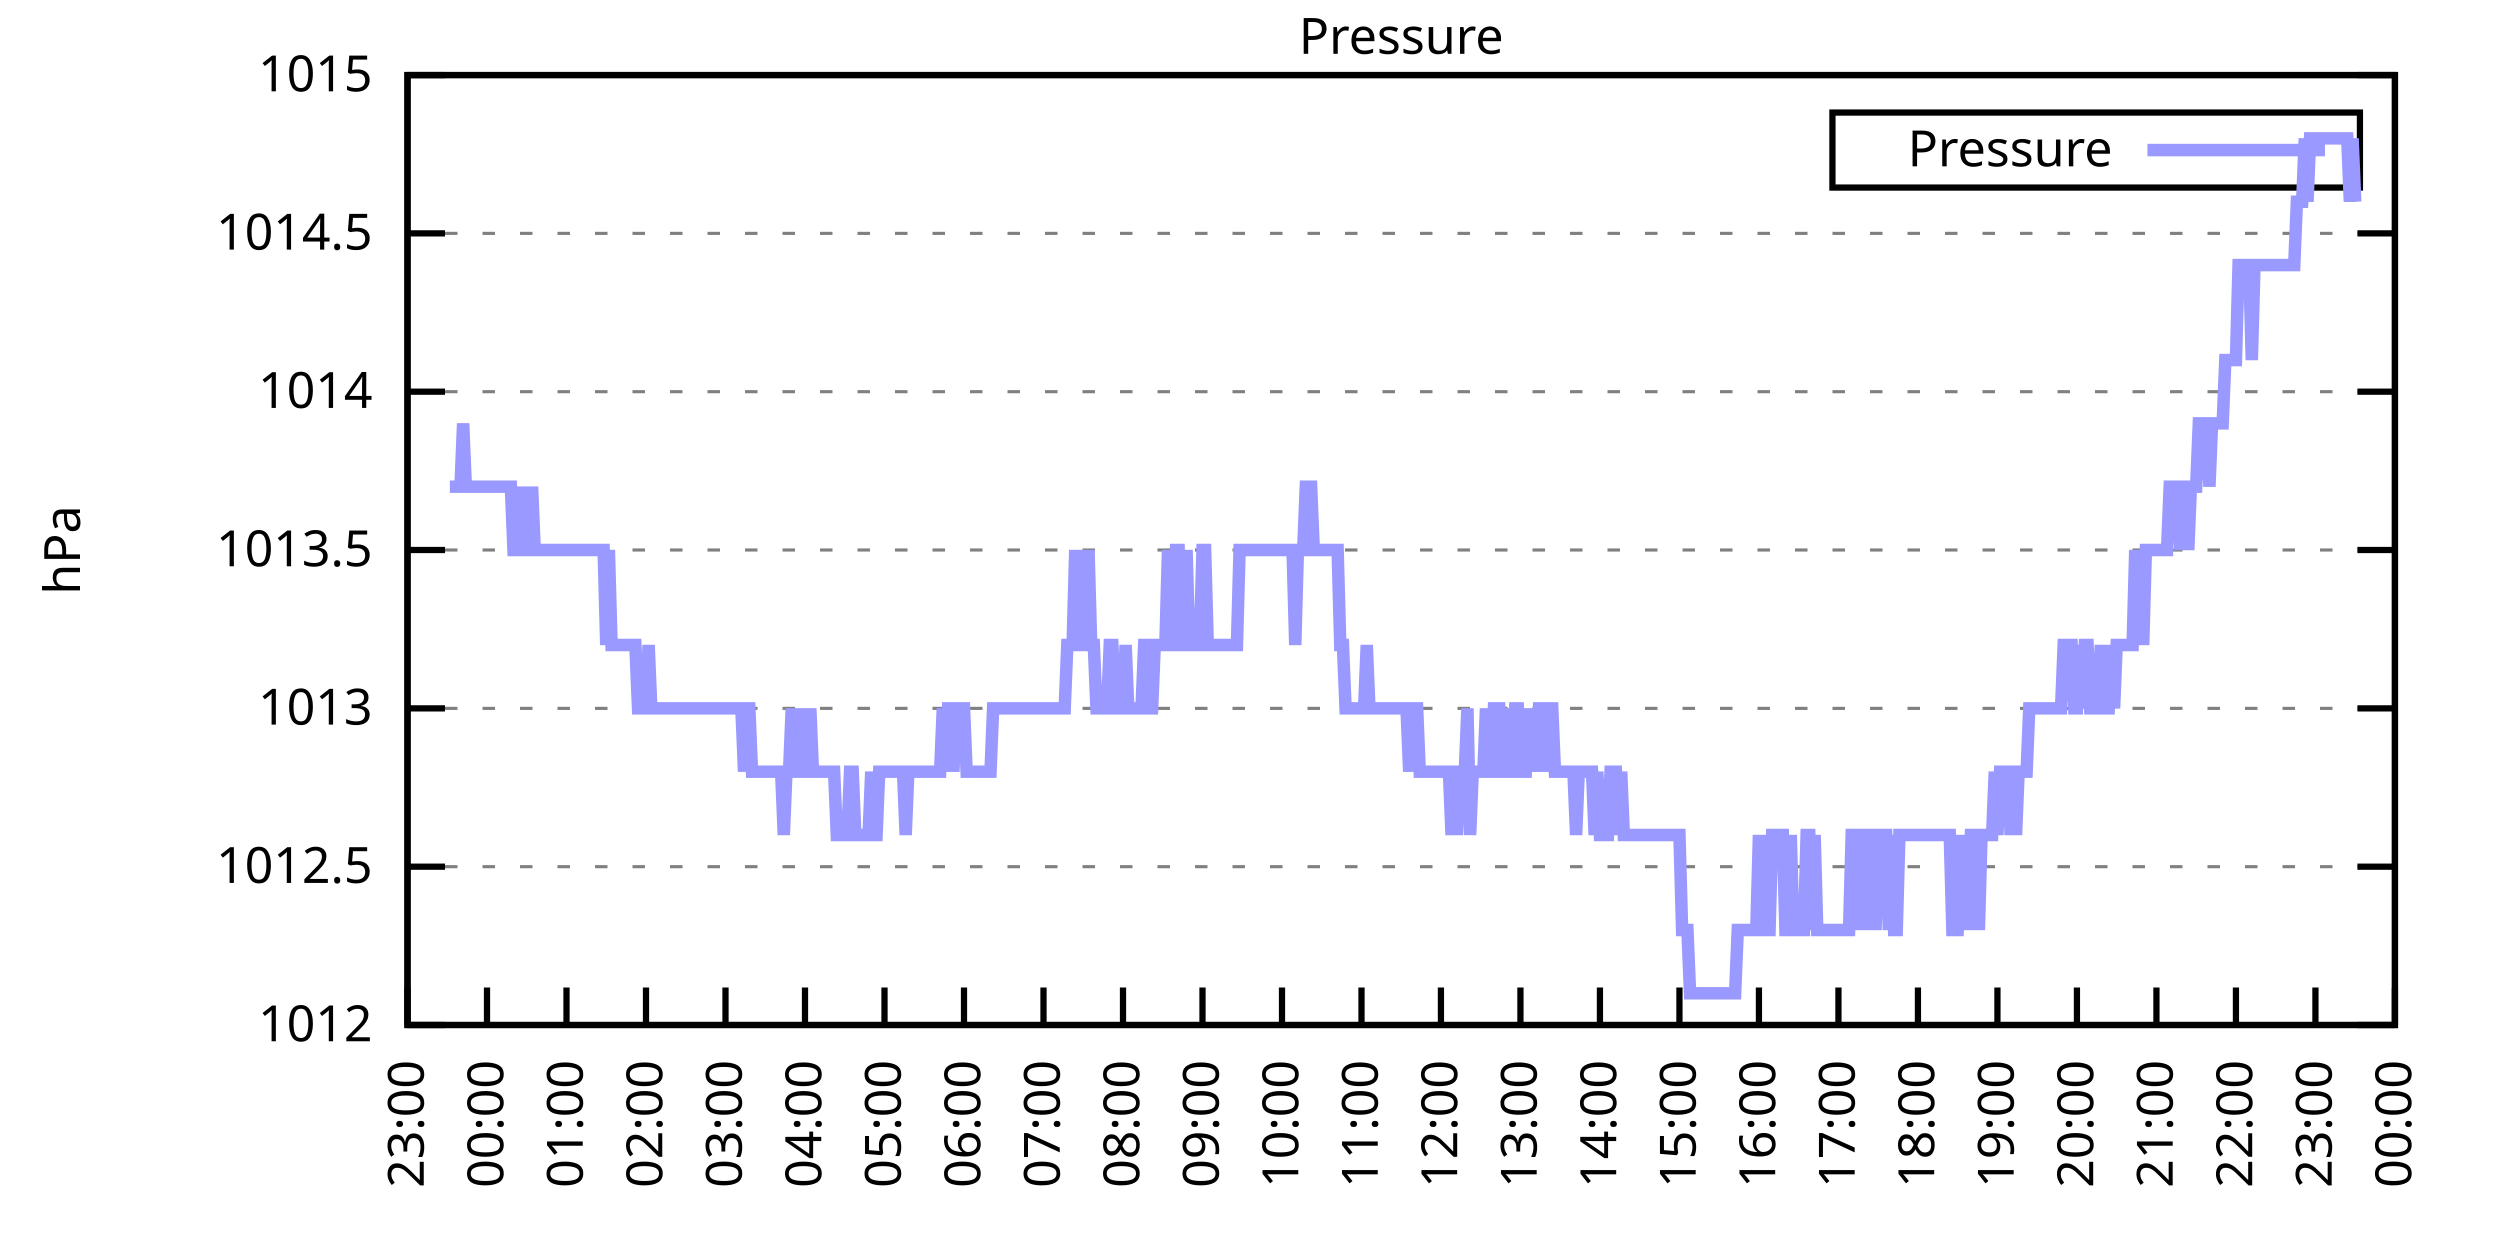
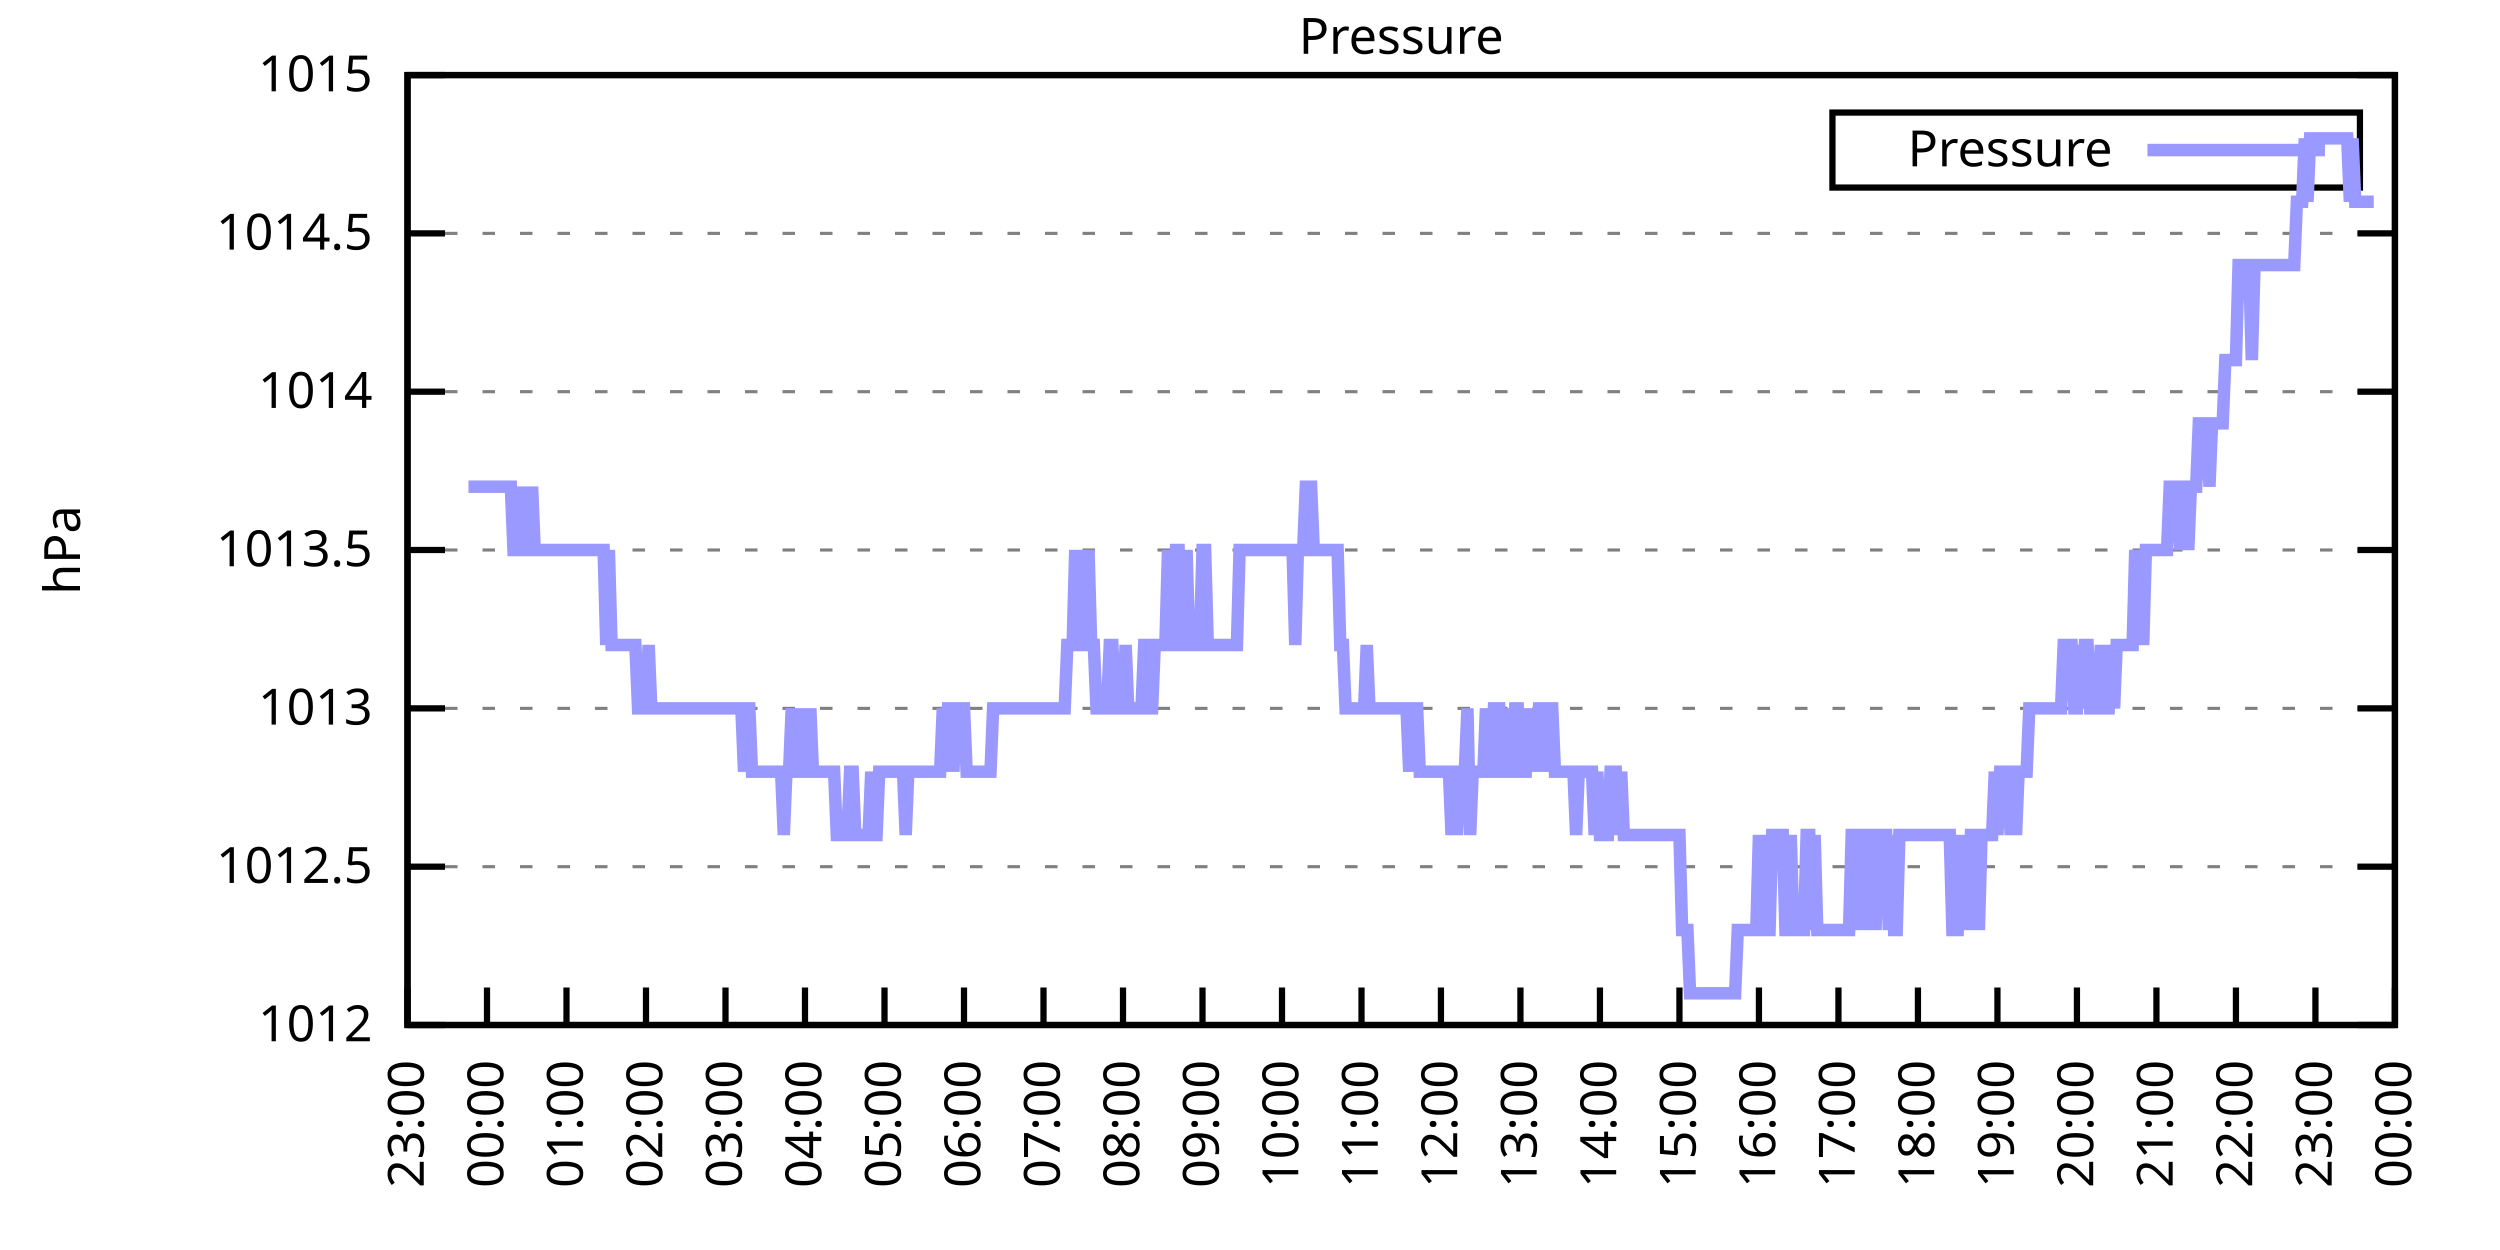
<svg xmlns="http://www.w3.org/2000/svg" xmlns:xlink="http://www.w3.org/1999/xlink" width="400" height="200" viewBox="0 0 400 200">
  <g id="gnuplot_canvas">
    <rect x="0" y="0" width="400" height="200" fill="none" />
    <defs>
      <circle id="gpDot" r="0.5" stroke-width="0.5" stroke="currentColor" />
      <path id="gpPt0" stroke-width="0.333" stroke="currentColor" d="M-1,0 h2 M0,-1 v2" />
      <path id="gpPt1" stroke-width="0.333" stroke="currentColor" d="M-1,-1 L1,1 M1,-1 L-1,1" />
      <path id="gpPt2" stroke-width="0.333" stroke="currentColor" d="M-1,0 L1,0 M0,-1 L0,1 M-1,-1 L1,1 M-1,1 L1,-1" />
      <rect id="gpPt3" stroke-width="0.333" stroke="currentColor" x="-1" y="-1" width="2" height="2" />
      <rect id="gpPt4" stroke-width="0.333" stroke="currentColor" fill="currentColor" x="-1" y="-1" width="2" height="2" />
      <circle id="gpPt5" stroke-width="0.333" stroke="currentColor" cx="0" cy="0" r="1" />
      <use xlink:href="#gpPt5" id="gpPt6" fill="currentColor" stroke="none" />
      <path id="gpPt7" stroke-width="0.333" stroke="currentColor" d="M0,-1.33 L-1.33,0.67 L1.33,0.67 z" />
      <use xlink:href="#gpPt7" id="gpPt8" fill="currentColor" stroke="none" />
      <use xlink:href="#gpPt7" id="gpPt9" stroke="currentColor" transform="rotate(180)" />
      <use xlink:href="#gpPt9" id="gpPt10" fill="currentColor" stroke="none" />
      <use xlink:href="#gpPt3" id="gpPt11" stroke="currentColor" transform="rotate(45)" />
      <use xlink:href="#gpPt11" id="gpPt12" fill="currentColor" stroke="none" />
      <path id="gpPt13" stroke-width="0.333" stroke="currentColor" d="M0,1.330 L1.265,0.411 L0.782,-1.067 L-0.782,-1.076 L-1.265,0.411 z" />
      <use xlink:href="#gpPt13" id="gpPt14" fill="currentColor" stroke="none" />
      <filter id="textbox" filterUnits="objectBoundingBox" x="0" y="0" height="1" width="1">
        <feFlood flood-color="white" flood-opacity="1" result="bgnd" />
        <feComposite in="SourceGraphic" in2="bgnd" operator="atop" />
      </filter>
      <filter id="greybox" filterUnits="objectBoundingBox" x="0" y="0" height="1" width="1">
        <feFlood flood-color="lightgrey" flood-opacity="1" result="grey" />
        <feComposite in="SourceGraphic" in2="grey" operator="atop" />
      </filter>
    </defs>
    <g fill="none" color="white" stroke="currentColor" stroke-width="1.00" stroke-linecap="butt" stroke-linejoin="miter">
</g>
    <g fill="none" color="black" stroke="currentColor" stroke-width="1.00" stroke-linecap="butt" stroke-linejoin="miter">
      <g stroke="none" shape-rendering="crispEdges">
        <polygon fill="rgb(255, 255, 255)" points="65.20,164.00 383.18,164.00 383.18,12.02 65.20,12.02 " />
      </g>
    </g>
    <g fill="none" color="black" stroke="currentColor" stroke-width="1.00" stroke-linecap="butt" stroke-linejoin="miter">
</g>
    <g fill="none" color="black" stroke="black" stroke-width="0.50" stroke-linecap="butt" stroke-linejoin="miter">
</g>
    <g fill="none" color="gray" stroke="currentColor" stroke-width="0.50" stroke-linecap="butt" stroke-linejoin="miter">
      <path stroke="gray" stroke-dasharray="2,4" class="gridline" d="M65.20,164.00 L383.19,164.00  " />
    </g>
    <g fill="none" color="gray" stroke="gray" stroke-width="1.00" stroke-linecap="butt" stroke-linejoin="miter">
</g>
    <g fill="none" color="black" stroke="currentColor" stroke-width="1.00" stroke-linecap="butt" stroke-linejoin="miter">
      <path stroke="black" d="M65.20,164.00 L71.20,164.00 M383.19,164.00 L377.19,164.00  " />
      <g transform="translate(59.60,166.60)" stroke="none" fill="black" font-family="Sans" font-size="8.00" text-anchor="end">
        <text>
          <tspan font-family="Sans"> 1012</tspan>
        </text>
      </g>
    </g>
    <g fill="none" color="black" stroke="currentColor" stroke-width="1.00" stroke-linecap="butt" stroke-linejoin="miter">
</g>
    <g fill="none" color="black" stroke="black" stroke-width="0.50" stroke-linecap="butt" stroke-linejoin="miter">
</g>
    <g fill="none" color="gray" stroke="currentColor" stroke-width="0.50" stroke-linecap="butt" stroke-linejoin="miter">
      <path stroke="gray" stroke-dasharray="2,4" class="gridline" d="M65.20,138.67 L383.19,138.67  " />
    </g>
    <g fill="none" color="gray" stroke="gray" stroke-width="1.00" stroke-linecap="butt" stroke-linejoin="miter">
</g>
    <g fill="none" color="black" stroke="currentColor" stroke-width="1.00" stroke-linecap="butt" stroke-linejoin="miter">
      <path stroke="black" d="M65.20,138.67 L71.20,138.67 M383.19,138.67 L377.19,138.67  " />
      <g transform="translate(59.60,141.27)" stroke="none" fill="black" font-family="Sans" font-size="8.00" text-anchor="end">
        <text>
          <tspan font-family="Sans"> 1012.5</tspan>
        </text>
      </g>
    </g>
    <g fill="none" color="black" stroke="currentColor" stroke-width="1.00" stroke-linecap="butt" stroke-linejoin="miter">
</g>
    <g fill="none" color="black" stroke="black" stroke-width="0.50" stroke-linecap="butt" stroke-linejoin="miter">
</g>
    <g fill="none" color="gray" stroke="currentColor" stroke-width="0.50" stroke-linecap="butt" stroke-linejoin="miter">
      <path stroke="gray" stroke-dasharray="2,4" class="gridline" d="M65.20,113.34 L383.19,113.34  " />
    </g>
    <g fill="none" color="gray" stroke="gray" stroke-width="1.00" stroke-linecap="butt" stroke-linejoin="miter">
</g>
    <g fill="none" color="black" stroke="currentColor" stroke-width="1.00" stroke-linecap="butt" stroke-linejoin="miter">
      <path stroke="black" d="M65.20,113.34 L71.20,113.34 M383.19,113.34 L377.19,113.34  " />
      <g transform="translate(59.60,115.94)" stroke="none" fill="black" font-family="Sans" font-size="8.00" text-anchor="end">
        <text>
          <tspan font-family="Sans"> 1013</tspan>
        </text>
      </g>
    </g>
    <g fill="none" color="black" stroke="currentColor" stroke-width="1.00" stroke-linecap="butt" stroke-linejoin="miter">
</g>
    <g fill="none" color="black" stroke="black" stroke-width="0.50" stroke-linecap="butt" stroke-linejoin="miter">
</g>
    <g fill="none" color="gray" stroke="currentColor" stroke-width="0.50" stroke-linecap="butt" stroke-linejoin="miter">
      <path stroke="gray" stroke-dasharray="2,4" class="gridline" d="M65.20,88.00 L383.19,88.00  " />
    </g>
    <g fill="none" color="gray" stroke="gray" stroke-width="1.00" stroke-linecap="butt" stroke-linejoin="miter">
</g>
    <g fill="none" color="black" stroke="currentColor" stroke-width="1.00" stroke-linecap="butt" stroke-linejoin="miter">
      <path stroke="black" d="M65.20,88.00 L71.20,88.00 M383.19,88.00 L377.19,88.00  " />
      <g transform="translate(59.60,90.60)" stroke="none" fill="black" font-family="Sans" font-size="8.00" text-anchor="end">
        <text>
          <tspan font-family="Sans"> 1013.5</tspan>
        </text>
      </g>
    </g>
    <g fill="none" color="black" stroke="currentColor" stroke-width="1.00" stroke-linecap="butt" stroke-linejoin="miter">
</g>
    <g fill="none" color="black" stroke="black" stroke-width="0.50" stroke-linecap="butt" stroke-linejoin="miter">
</g>
    <g fill="none" color="gray" stroke="currentColor" stroke-width="0.50" stroke-linecap="butt" stroke-linejoin="miter">
      <path stroke="gray" stroke-dasharray="2,4" class="gridline" d="M65.20,62.67 L383.19,62.67  " />
    </g>
    <g fill="none" color="gray" stroke="gray" stroke-width="1.00" stroke-linecap="butt" stroke-linejoin="miter">
</g>
    <g fill="none" color="black" stroke="currentColor" stroke-width="1.00" stroke-linecap="butt" stroke-linejoin="miter">
      <path stroke="black" d="M65.20,62.67 L71.20,62.67 M383.19,62.67 L377.19,62.67  " />
      <g transform="translate(59.60,65.27)" stroke="none" fill="black" font-family="Sans" font-size="8.00" text-anchor="end">
        <text>
          <tspan font-family="Sans"> 1014</tspan>
        </text>
      </g>
    </g>
    <g fill="none" color="black" stroke="currentColor" stroke-width="1.00" stroke-linecap="butt" stroke-linejoin="miter">
</g>
    <g fill="none" color="black" stroke="black" stroke-width="0.50" stroke-linecap="butt" stroke-linejoin="miter">
</g>
    <g fill="none" color="gray" stroke="currentColor" stroke-width="0.50" stroke-linecap="butt" stroke-linejoin="miter">
      <path stroke="gray" stroke-dasharray="2,4" class="gridline" d="M65.20,37.34 L383.19,37.34  " />
    </g>
    <g fill="none" color="gray" stroke="gray" stroke-width="1.00" stroke-linecap="butt" stroke-linejoin="miter">
</g>
    <g fill="none" color="black" stroke="currentColor" stroke-width="1.00" stroke-linecap="butt" stroke-linejoin="miter">
      <path stroke="black" d="M65.20,37.34 L71.20,37.34 M383.19,37.34 L377.19,37.34  " />
      <g transform="translate(59.60,39.94)" stroke="none" fill="black" font-family="Sans" font-size="8.00" text-anchor="end">
        <text>
          <tspan font-family="Sans"> 1014.5</tspan>
        </text>
      </g>
    </g>
    <g fill="none" color="black" stroke="currentColor" stroke-width="1.00" stroke-linecap="butt" stroke-linejoin="miter">
</g>
    <g fill="none" color="black" stroke="black" stroke-width="0.50" stroke-linecap="butt" stroke-linejoin="miter">
</g>
    <g fill="none" color="gray" stroke="currentColor" stroke-width="0.50" stroke-linecap="butt" stroke-linejoin="miter">
      <path stroke="gray" stroke-dasharray="2,4" class="gridline" d="M65.20,12.01 L383.19,12.01  " />
    </g>
    <g fill="none" color="gray" stroke="gray" stroke-width="1.00" stroke-linecap="butt" stroke-linejoin="miter">
</g>
    <g fill="none" color="black" stroke="currentColor" stroke-width="1.00" stroke-linecap="butt" stroke-linejoin="miter">
      <path stroke="black" d="M65.20,12.01 L71.20,12.01 M383.19,12.01 L377.19,12.01  " />
      <g transform="translate(59.60,14.61)" stroke="none" fill="black" font-family="Sans" font-size="8.00" text-anchor="end">
        <text>
          <tspan font-family="Sans"> 1015</tspan>
        </text>
      </g>
    </g>
    <g fill="none" color="black" stroke="currentColor" stroke-width="1.00" stroke-linecap="butt" stroke-linejoin="miter">
      <path stroke="black" d="M65.20,164.00 L65.20,158.00  " />
      <g transform="translate(67.80,169.60) rotate(270.00)" stroke="none" fill="black" font-family="Sans" font-size="8.00" text-anchor="end">
        <text>
          <tspan font-family="Sans">23:00</tspan>
        </text>
      </g>
    </g>
    <g fill="none" color="black" stroke="currentColor" stroke-width="1.00" stroke-linecap="butt" stroke-linejoin="miter">
      <path stroke="black" d="M77.92,164.00 L77.92,158.00  " />
      <g transform="translate(80.52,169.60) rotate(270.00)" stroke="none" fill="black" font-family="Sans" font-size="8.00" text-anchor="end">
        <text>
          <tspan font-family="Sans">00:00</tspan>
        </text>
      </g>
    </g>
    <g fill="none" color="black" stroke="currentColor" stroke-width="1.00" stroke-linecap="butt" stroke-linejoin="miter">
      <path stroke="black" d="M90.64,164.00 L90.64,158.00  " />
      <g transform="translate(93.24,169.60) rotate(270.00)" stroke="none" fill="black" font-family="Sans" font-size="8.00" text-anchor="end">
        <text>
          <tspan font-family="Sans">01:00</tspan>
        </text>
      </g>
    </g>
    <g fill="none" color="black" stroke="currentColor" stroke-width="1.00" stroke-linecap="butt" stroke-linejoin="miter">
      <path stroke="black" d="M103.36,164.00 L103.36,158.00  " />
      <g transform="translate(105.96,169.60) rotate(270.00)" stroke="none" fill="black" font-family="Sans" font-size="8.00" text-anchor="end">
        <text>
          <tspan font-family="Sans">02:00</tspan>
        </text>
      </g>
    </g>
    <g fill="none" color="black" stroke="currentColor" stroke-width="1.00" stroke-linecap="butt" stroke-linejoin="miter">
      <path stroke="black" d="M116.08,164.00 L116.08,158.00  " />
      <g transform="translate(118.68,169.60) rotate(270.00)" stroke="none" fill="black" font-family="Sans" font-size="8.00" text-anchor="end">
        <text>
          <tspan font-family="Sans">03:00</tspan>
        </text>
      </g>
    </g>
    <g fill="none" color="black" stroke="currentColor" stroke-width="1.00" stroke-linecap="butt" stroke-linejoin="miter">
      <path stroke="black" d="M128.80,164.00 L128.80,158.00  " />
      <g transform="translate(131.40,169.60) rotate(270.00)" stroke="none" fill="black" font-family="Sans" font-size="8.00" text-anchor="end">
        <text>
          <tspan font-family="Sans">04:00</tspan>
        </text>
      </g>
    </g>
    <g fill="none" color="black" stroke="currentColor" stroke-width="1.00" stroke-linecap="butt" stroke-linejoin="miter">
      <path stroke="black" d="M141.52,164.00 L141.52,158.00  " />
      <g transform="translate(144.12,169.60) rotate(270.00)" stroke="none" fill="black" font-family="Sans" font-size="8.00" text-anchor="end">
        <text>
          <tspan font-family="Sans">05:00</tspan>
        </text>
      </g>
    </g>
    <g fill="none" color="black" stroke="currentColor" stroke-width="1.00" stroke-linecap="butt" stroke-linejoin="miter">
      <path stroke="black" d="M154.24,164.00 L154.24,158.00  " />
      <g transform="translate(156.84,169.60) rotate(270.00)" stroke="none" fill="black" font-family="Sans" font-size="8.00" text-anchor="end">
        <text>
          <tspan font-family="Sans">06:00</tspan>
        </text>
      </g>
    </g>
    <g fill="none" color="black" stroke="currentColor" stroke-width="1.00" stroke-linecap="butt" stroke-linejoin="miter">
      <path stroke="black" d="M166.96,164.00 L166.96,158.00  " />
      <g transform="translate(169.56,169.60) rotate(270.00)" stroke="none" fill="black" font-family="Sans" font-size="8.00" text-anchor="end">
        <text>
          <tspan font-family="Sans">07:00</tspan>
        </text>
      </g>
    </g>
    <g fill="none" color="black" stroke="currentColor" stroke-width="1.00" stroke-linecap="butt" stroke-linejoin="miter">
      <path stroke="black" d="M179.68,164.00 L179.68,158.00  " />
      <g transform="translate(182.28,169.60) rotate(270.00)" stroke="none" fill="black" font-family="Sans" font-size="8.00" text-anchor="end">
        <text>
          <tspan font-family="Sans">08:00</tspan>
        </text>
      </g>
    </g>
    <g fill="none" color="black" stroke="currentColor" stroke-width="1.00" stroke-linecap="butt" stroke-linejoin="miter">
      <path stroke="black" d="M192.40,164.00 L192.40,158.00  " />
      <g transform="translate(195.00,169.60) rotate(270.00)" stroke="none" fill="black" font-family="Sans" font-size="8.00" text-anchor="end">
        <text>
          <tspan font-family="Sans">09:00</tspan>
        </text>
      </g>
    </g>
    <g fill="none" color="black" stroke="currentColor" stroke-width="1.00" stroke-linecap="butt" stroke-linejoin="miter">
      <path stroke="black" d="M205.12,164.00 L205.12,158.00  " />
      <g transform="translate(207.72,169.60) rotate(270.00)" stroke="none" fill="black" font-family="Sans" font-size="8.00" text-anchor="end">
        <text>
          <tspan font-family="Sans">10:00</tspan>
        </text>
      </g>
    </g>
    <g fill="none" color="black" stroke="currentColor" stroke-width="1.00" stroke-linecap="butt" stroke-linejoin="miter">
      <path stroke="black" d="M217.84,164.00 L217.84,158.00  " />
      <g transform="translate(220.44,169.60) rotate(270.00)" stroke="none" fill="black" font-family="Sans" font-size="8.00" text-anchor="end">
        <text>
          <tspan font-family="Sans">11:00</tspan>
        </text>
      </g>
    </g>
    <g fill="none" color="black" stroke="currentColor" stroke-width="1.00" stroke-linecap="butt" stroke-linejoin="miter">
      <path stroke="black" d="M230.55,164.00 L230.55,158.00  " />
      <g transform="translate(233.15,169.60) rotate(270.00)" stroke="none" fill="black" font-family="Sans" font-size="8.00" text-anchor="end">
        <text>
          <tspan font-family="Sans">12:00</tspan>
        </text>
      </g>
    </g>
    <g fill="none" color="black" stroke="currentColor" stroke-width="1.00" stroke-linecap="butt" stroke-linejoin="miter">
      <path stroke="black" d="M243.27,164.00 L243.27,158.00  " />
      <g transform="translate(245.87,169.60) rotate(270.00)" stroke="none" fill="black" font-family="Sans" font-size="8.00" text-anchor="end">
        <text>
          <tspan font-family="Sans">13:00</tspan>
        </text>
      </g>
    </g>
    <g fill="none" color="black" stroke="currentColor" stroke-width="1.00" stroke-linecap="butt" stroke-linejoin="miter">
      <path stroke="black" d="M255.99,164.00 L255.99,158.00  " />
      <g transform="translate(258.59,169.60) rotate(270.00)" stroke="none" fill="black" font-family="Sans" font-size="8.00" text-anchor="end">
        <text>
          <tspan font-family="Sans">14:00</tspan>
        </text>
      </g>
    </g>
    <g fill="none" color="black" stroke="currentColor" stroke-width="1.00" stroke-linecap="butt" stroke-linejoin="miter">
      <path stroke="black" d="M268.71,164.00 L268.71,158.00  " />
      <g transform="translate(271.31,169.60) rotate(270.00)" stroke="none" fill="black" font-family="Sans" font-size="8.00" text-anchor="end">
        <text>
          <tspan font-family="Sans">15:00</tspan>
        </text>
      </g>
    </g>
    <g fill="none" color="black" stroke="currentColor" stroke-width="1.00" stroke-linecap="butt" stroke-linejoin="miter">
      <path stroke="black" d="M281.43,164.00 L281.43,158.00  " />
      <g transform="translate(284.03,169.60) rotate(270.00)" stroke="none" fill="black" font-family="Sans" font-size="8.00" text-anchor="end">
        <text>
          <tspan font-family="Sans">16:00</tspan>
        </text>
      </g>
    </g>
    <g fill="none" color="black" stroke="currentColor" stroke-width="1.00" stroke-linecap="butt" stroke-linejoin="miter">
      <path stroke="black" d="M294.15,164.00 L294.15,158.00  " />
      <g transform="translate(296.75,169.60) rotate(270.00)" stroke="none" fill="black" font-family="Sans" font-size="8.00" text-anchor="end">
        <text>
          <tspan font-family="Sans">17:00</tspan>
        </text>
      </g>
    </g>
    <g fill="none" color="black" stroke="currentColor" stroke-width="1.00" stroke-linecap="butt" stroke-linejoin="miter">
      <path stroke="black" d="M306.87,164.00 L306.87,158.00  " />
      <g transform="translate(309.47,169.60) rotate(270.00)" stroke="none" fill="black" font-family="Sans" font-size="8.00" text-anchor="end">
        <text>
          <tspan font-family="Sans">18:00</tspan>
        </text>
      </g>
    </g>
    <g fill="none" color="black" stroke="currentColor" stroke-width="1.00" stroke-linecap="butt" stroke-linejoin="miter">
      <path stroke="black" d="M319.59,164.00 L319.59,158.00  " />
      <g transform="translate(322.19,169.60) rotate(270.00)" stroke="none" fill="black" font-family="Sans" font-size="8.00" text-anchor="end">
        <text>
          <tspan font-family="Sans">19:00</tspan>
        </text>
      </g>
    </g>
    <g fill="none" color="black" stroke="currentColor" stroke-width="1.00" stroke-linecap="butt" stroke-linejoin="miter">
      <path stroke="black" d="M332.31,164.00 L332.31,158.00  " />
      <g transform="translate(334.91,169.60) rotate(270.00)" stroke="none" fill="black" font-family="Sans" font-size="8.00" text-anchor="end">
        <text>
          <tspan font-family="Sans">20:00</tspan>
        </text>
      </g>
    </g>
    <g fill="none" color="black" stroke="currentColor" stroke-width="1.00" stroke-linecap="butt" stroke-linejoin="miter">
      <path stroke="black" d="M345.03,164.00 L345.03,158.00  " />
      <g transform="translate(347.63,169.60) rotate(270.00)" stroke="none" fill="black" font-family="Sans" font-size="8.00" text-anchor="end">
        <text>
          <tspan font-family="Sans">21:00</tspan>
        </text>
      </g>
    </g>
    <g fill="none" color="black" stroke="currentColor" stroke-width="1.00" stroke-linecap="butt" stroke-linejoin="miter">
      <path stroke="black" d="M357.75,164.00 L357.75,158.00  " />
      <g transform="translate(360.35,169.60) rotate(270.00)" stroke="none" fill="black" font-family="Sans" font-size="8.00" text-anchor="end">
        <text>
          <tspan font-family="Sans">22:00</tspan>
        </text>
      </g>
    </g>
    <g fill="none" color="black" stroke="currentColor" stroke-width="1.00" stroke-linecap="butt" stroke-linejoin="miter">
      <path stroke="black" d="M370.47,164.00 L370.47,158.00  " />
      <g transform="translate(373.07,169.60) rotate(270.00)" stroke="none" fill="black" font-family="Sans" font-size="8.00" text-anchor="end">
        <text>
          <tspan font-family="Sans">23:00</tspan>
        </text>
      </g>
    </g>
    <g fill="none" color="black" stroke="currentColor" stroke-width="1.00" stroke-linecap="butt" stroke-linejoin="miter">
      <path stroke="black" d="M383.19,164.00 L383.19,158.00  " />
      <g transform="translate(385.79,169.60) rotate(270.00)" stroke="none" fill="black" font-family="Sans" font-size="8.00" text-anchor="end">
        <text>
          <tspan font-family="Sans">00:00</tspan>
        </text>
      </g>
    </g>
    <g fill="none" color="black" stroke="currentColor" stroke-width="1.00" stroke-linecap="butt" stroke-linejoin="miter">
</g>
    <g fill="none" color="black" stroke="currentColor" stroke-width="1.00" stroke-linecap="butt" stroke-linejoin="miter">
      <path stroke="black" d="M65.20,12.01 L65.20,164.00 L383.19,164.00 L383.19,12.01 L65.20,12.01 Z  " />
    </g>
    <g fill="none" color="black" stroke="currentColor" stroke-width="1.00" stroke-linecap="butt" stroke-linejoin="miter">
</g>
    <g fill="none" color="black" stroke="currentColor" stroke-width="1.00" stroke-linecap="butt" stroke-linejoin="miter">
      <path stroke="black" d="M293.19,30.01 L293.19,18.01 L377.59,18.01 L377.59,30.01 L293.19,30.01 Z  " />
    </g>
    <g id="Pressure_plot_1">
      <g fill="none" color="white" stroke="black" stroke-width="2.00" stroke-linecap="butt" stroke-linejoin="miter">
</g>
      <g fill="none" color="black" stroke="currentColor" stroke-width="2.00" stroke-linecap="butt" stroke-linejoin="miter">
        <g transform="translate(337.99,26.61)" stroke="none" fill="black" font-family="Sans" font-size="8.00" text-anchor="end">
          <text>
            <tspan font-family="Sans">Pressure</tspan>
          </text>
        </g>
      </g>
      <g fill="none" color="black" stroke="currentColor" stroke-width="2.00" stroke-linecap="butt" stroke-linejoin="miter">
-         <path stroke="rgb(153, 153, 255)" d="M343.59,24.01 L371.99,24.01 M71.98,77.87 L72.41,77.87 L72.83,77.87 L73.26,77.87 L73.68,77.87 L74.10,67.74   L74.53,77.87 L74.95,77.87 L75.38,77.87 L75.80,77.87 L76.22,77.87 L76.65,77.87 L77.07,77.87 L77.50,77.87   L77.92,77.87 L78.34,77.87 L78.77,77.87 L79.19,77.87 L79.62,77.87 L80.04,77.87 L80.46,77.87 L80.89,77.87   L81.31,77.87 L81.74,77.87 L82.16,88.00 L82.58,88.00 L83.01,77.87 L83.43,88.00 L83.86,88.00 L84.28,77.87   L84.70,88.00 L85.13,77.87 L85.55,88.00 L85.98,88.00 L86.40,88.00 L86.82,88.00 L87.25,88.00 L87.67,88.00   L88.10,88.00 L88.52,88.00 L88.94,88.00 L89.37,88.00 L89.79,88.00 L90.22,88.00 L90.64,88.00 L91.06,88.00   L91.49,88.00 L91.91,88.00 L92.34,88.00 L92.76,88.00 L93.18,88.00 L93.61,88.00 L94.03,88.00 L94.46,88.00   L94.88,88.00 L95.30,88.00 L95.73,88.00 L96.15,88.00 L96.58,88.00 L97.00,103.20 L97.42,88.00 L97.85,103.20   L98.27,103.20 L98.69,103.20 L99.12,103.20 L99.54,103.20 L99.97,103.20 L100.39,103.20 L100.81,103.20 L101.24,103.20   L101.66,103.20 L102.09,113.34 L102.51,113.34 L102.93,113.34 L103.36,113.34 L103.78,103.20 L104.21,113.34 L104.63,113.34   L105.05,113.34 L105.48,113.34 L105.90,113.34 L106.33,113.34 L106.75,113.34 L107.17,113.34 L107.60,113.34 L108.02,113.34   L108.45,113.34 L108.87,113.34 L109.29,113.34 L109.72,113.34 L110.14,113.34 L110.57,113.34 L110.99,113.34 L111.41,113.34   L111.84,113.34 L112.26,113.34 L112.69,113.34 L113.11,113.34 L113.53,113.34 L113.96,113.34 L114.38,113.34 L114.81,113.34   L115.23,113.34 L115.65,113.34 L116.08,113.34 L116.50,113.34 L116.93,113.34 L117.35,113.34 L117.77,113.34 L118.20,113.34   L118.62,113.34 L119.05,123.47 L119.47,113.34 L119.89,113.34 L120.32,123.47 L120.74,123.47 L121.17,123.47 L121.59,123.47   L122.01,123.47 L122.44,123.47 L122.86,123.47 L123.29,123.47 L123.71,123.47 L124.13,123.47 L124.56,123.47 L124.98,123.47   L125.41,133.60 L125.83,123.47 L126.25,123.47 L126.68,113.34 L127.10,123.47 L127.53,123.47 L127.95,123.47 L128.37,113.34   L128.80,123.47 L129.22,123.47 L129.65,113.34 L130.07,123.47 L130.49,123.47 L130.92,123.47 L131.34,123.47 L131.77,123.47   L132.19,123.47 L132.61,123.47 L133.04,123.47 L133.46,123.47 L133.89,133.60 L134.31,133.60 L134.73,133.60 L135.16,133.60   L135.58,133.60 L136.01,123.47 L136.43,123.47 L136.85,133.60 L137.28,133.60 L137.70,133.60 L138.13,133.60 L138.55,133.60   L138.97,133.60 L139.40,123.47 L139.82,133.60 L140.25,133.60 L140.67,123.47 L141.09,123.47 L141.52,123.47 L141.94,123.47   L142.37,123.47 L142.79,123.47 L143.21,123.47 L143.64,123.47 L144.06,123.47 L144.49,123.47 L144.91,133.60 L145.33,123.47   L145.76,123.47 L146.18,123.47 L146.61,123.47 L147.03,123.47 L147.45,123.47 L147.88,123.47 L148.30,123.47 L148.73,123.47   L149.15,123.47 L149.57,123.47 L150.00,123.47 L150.42,123.47 L150.85,113.34 L151.27,123.47 L151.69,113.34 L152.12,113.34   L152.54,123.47 L152.97,113.34 L153.39,113.34 L153.81,113.34 L154.24,113.34 L154.66,123.47 L155.09,123.47 L155.51,123.47   L155.93,123.47 L156.36,123.47 L156.78,123.47 L157.21,123.47 L157.63,123.47 L158.05,123.47 L158.48,123.47 L158.90,113.34   L159.33,113.34 L159.75,113.34 L160.17,113.34 L160.60,113.34 L161.02,113.34 L161.44,113.34 L161.87,113.34 L162.29,113.34   L162.72,113.34 L163.14,113.34 L163.56,113.34 L163.99,113.34 L164.41,113.34 L164.84,113.34 L165.26,113.34 L165.68,113.34   L166.11,113.34 L166.53,113.34 L166.96,113.34 L167.38,113.34 L167.80,113.34 L168.23,113.34 L168.65,113.34 L169.08,113.34   L169.50,113.34 L169.92,113.34 L170.35,113.34 L170.77,103.20 L171.20,103.20 L171.62,103.20 L172.04,88.00 L172.47,103.20   L172.89,103.20 L173.32,88.00 L173.74,103.20 L174.16,88.00 L174.59,103.20 L175.01,103.20 L175.44,113.34 L175.86,113.34   L176.28,113.34 L176.71,113.34 L177.13,113.34 L177.56,103.20 L177.98,103.20 L178.40,113.34 L178.83,113.34 L179.25,113.34   L179.68,113.34 L180.10,103.20 L180.52,113.34 L180.95,113.34 L181.37,113.34 L181.80,113.34 L182.22,113.34 L182.64,113.34   L183.07,103.20 L183.49,103.20 L183.92,113.34 L184.34,113.34 L184.76,103.20 L185.19,103.20 L185.61,103.20 L186.04,103.20   L186.46,103.20 L186.88,88.00 L187.31,103.20 L187.73,103.20 L188.16,88.00 L188.58,88.00 L189.00,103.20 L189.43,103.20   L189.85,88.00 L190.28,103.20 L190.70,103.20 L191.12,103.20 L191.55,103.20 L191.97,103.20 L192.40,88.00 L192.82,88.00   L193.24,103.20 L193.67,103.20 L194.09,103.20 L194.52,103.20 L194.94,103.20 L195.36,103.20 L195.79,103.20 L196.21,103.20   L196.64,103.20 L197.06,103.20 L197.48,103.20 L197.91,103.20 L198.33,88.00 L198.76,88.00 L199.18,88.00 L199.60,88.00   L200.03,88.00 L200.45,88.00 L200.88,88.00 L201.30,88.00 L201.72,88.00 L202.15,88.00 L202.57,88.00 L203.00,88.00   L203.42,88.00 L203.84,88.00 L204.27,88.00 L204.69,88.00 L205.12,88.00 L205.54,88.00 L205.96,88.00 L206.39,88.00   L206.81,88.00 L207.24,103.20 L207.66,88.00 L208.08,88.00 L208.51,88.00 L208.93,77.87 L209.36,77.87 L209.78,77.87   L210.20,88.00 L210.63,88.00 L211.05,88.00 L211.48,88.00 L211.90,88.00 L212.32,88.00 L212.75,88.00 L213.17,88.00   L213.60,88.00 L214.02,88.00 L214.44,103.20 L214.87,103.20 L215.29,113.34 L215.72,113.34 L216.14,113.34 L216.56,113.34   L216.99,113.34 L217.41,113.34 L217.84,113.34 L218.26,113.34 L218.68,103.20 L219.11,113.34 L219.53,113.34 L219.96,113.34   L220.38,113.34 L220.80,113.34 L221.23,113.34 L221.65,113.34 L222.08,113.34 L222.50,113.34 L222.92,113.34 L223.35,113.34   L223.77,113.34 L224.20,113.34 L224.62,113.34 L225.04,113.34 L225.47,123.47 L225.89,113.34 L226.31,113.34 L226.74,113.34   L227.16,123.47 L227.59,123.47 L228.01,123.47 L228.43,123.47 L228.86,123.47 L229.28,123.47 L229.71,123.47 L230.13,123.47   L230.55,123.47 L230.98,123.47 L231.40,123.47 L231.83,123.47 L232.25,133.60 L232.67,123.47 L233.10,133.60 L233.52,123.47   L233.95,123.47 L234.37,123.47 L234.79,113.34 L235.22,133.60 L235.64,123.47 L236.07,123.47 L236.49,123.47 L236.91,123.47   L237.34,123.47 L237.76,113.34 L238.19,123.47 L238.61,123.47 L239.03,113.34 L239.46,113.34 L239.88,113.34 L240.31,123.47   L240.73,123.47 L241.15,113.34 L241.58,123.47 L242.00,123.47 L242.43,113.34 L242.85,113.34 L243.27,123.47 L243.70,123.47   L244.12,123.47 L244.55,113.34 L244.97,123.47 L245.39,113.34 L245.82,123.47 L246.24,113.34 L246.67,113.34 L247.09,123.47   L247.51,113.34 L247.94,113.34 L248.36,113.34 L248.79,123.47 L249.21,123.47 L249.63,123.47 L250.06,123.47 L250.48,123.47   L250.91,123.47 L251.33,123.47 L251.75,123.47 L252.18,133.60 L252.60,123.47 L253.03,123.47 L253.45,123.47 L253.87,123.47   L254.30,123.47 L254.72,123.47 L255.15,133.60 L255.57,123.47 L255.99,133.60 L256.42,133.60 L256.84,133.60 L257.27,133.60   L257.69,123.47 L258.11,123.47 L258.54,123.47 L258.96,133.60 L259.39,123.47 L259.81,133.60 L260.23,133.60 L260.66,133.60   L261.08,133.60 L261.51,133.60 L261.93,133.60 L262.35,133.60 L262.78,133.60 L263.20,133.60 L263.63,133.60 L264.05,133.60   L264.47,133.60 L264.90,133.60 L265.32,133.60 L265.75,133.60 L266.17,133.60 L266.59,133.60 L267.02,133.60 L267.44,133.60   L267.87,133.60 L268.29,133.60 L268.71,133.60 L269.14,148.80 L269.56,148.80 L269.99,148.80 L270.41,158.93 L270.83,158.93   L271.26,158.93 L271.68,158.93 L272.11,158.93 L272.53,158.93 L272.95,158.93 L273.38,158.93 L273.80,158.93 L274.23,158.93   L274.65,158.93 L275.07,158.93 L275.50,158.93 L275.92,158.93 L276.35,158.93 L276.77,158.93 L277.19,158.93 L277.62,158.93   L278.04,148.80 L278.47,148.80 L278.89,148.80 L279.31,148.80 L279.74,148.80 L280.16,148.80 L280.59,148.80 L281.01,148.80   L281.43,133.60 L281.86,148.80 L282.28,133.60 L282.71,148.80 L283.13,148.80 L283.55,133.60 L283.98,133.60 L284.40,133.60   L284.83,133.60 L285.25,133.60 L285.67,148.80 L286.10,148.80 L286.52,133.60 L286.95,148.80 L287.37,148.80 L287.79,148.80   L288.22,148.80 L288.64,148.80 L289.06,133.60 L289.49,133.60 L289.91,148.80 L290.34,133.60 L290.76,148.80 L291.18,148.80   L291.61,148.80 L292.03,148.80 L292.46,148.80 L292.88,148.80 L293.30,148.80 L293.73,148.80 L294.15,148.80 L294.58,148.80   L295.00,148.80 L295.42,148.80 L295.85,148.80 L296.27,133.60 L296.70,133.60 L297.12,133.60 L297.54,148.80 L297.97,133.60   L298.39,133.60 L298.82,148.80 L299.24,133.60 L299.66,133.60 L300.09,148.80 L300.51,133.60 L300.94,133.60 L301.36,133.60   L301.78,133.60 L302.21,148.80 L302.63,133.60 L303.06,148.80 L303.48,148.80 L303.90,133.60 L304.33,133.60 L304.75,133.60   L305.18,133.60 L305.60,133.60 L306.02,133.60 L306.45,133.60 L306.87,133.60 L307.30,133.60 L307.72,133.60 L308.14,133.60   L308.57,133.60 L308.99,133.60 L309.42,133.60 L309.84,133.60 L310.26,133.60 L310.69,133.60 L311.11,133.60 L311.54,133.60   L311.96,133.60 L312.38,148.80 L312.81,148.80 L313.23,148.80 L313.66,133.60 L314.08,148.80 L314.50,133.60 L314.93,148.80   L315.35,133.60 L315.78,133.60 L316.20,133.60 L316.62,148.80 L317.05,133.60 L317.47,133.60 L317.90,133.60 L318.32,133.60   L318.74,133.60 L319.17,123.47 L319.59,133.60 L320.02,123.47 L320.44,123.47 L320.86,123.47 L321.29,123.47 L321.71,133.60   L322.14,123.47 L322.56,133.60 L322.98,123.47 L323.41,123.47 L323.83,123.47 L324.26,123.47 L324.68,113.34 L325.10,113.34   L325.53,113.34 L325.95,113.34 L326.38,113.34 L326.80,113.34 L327.22,113.34 L327.65,113.34 L328.07,113.34 L328.50,113.34   L328.92,113.34 L329.34,113.34 L329.77,113.34 L330.19,103.20 L330.62,103.20 L331.04,103.20 L331.46,103.20 L331.89,113.34   L332.31,113.34 L332.74,103.20 L333.16,113.34 L333.58,103.20 L334.01,103.20 L334.43,113.34 L334.86,113.34 L335.28,113.34   L335.70,113.34 L336.13,103.20 L336.55,113.34 L336.98,113.34 L337.40,113.34 L337.82,103.20 L338.25,113.34 L338.67,103.20   L339.10,103.20 L339.52,103.20 L339.94,103.20 L340.37,103.20 L340.79,103.20 L341.22,103.20 L341.64,88.00 L342.06,103.20   L342.49,88.00 L342.91,103.20 L343.34,88.00 L343.76,88.00 L344.18,88.00 L344.61,88.00 L345.03,88.00 L345.46,88.00   L345.88,88.00 L346.30,88.00 L346.73,88.00 L347.15,77.87 L347.58,77.87 L348.00,77.87 L348.42,77.87 L348.85,88.00   L349.27,77.87 L349.70,77.87 L350.12,88.00 L350.54,77.87 L350.97,77.87 L351.39,77.87 L351.81,67.74 L352.24,67.74   L352.66,67.74 L353.09,67.74 L353.51,77.87 L353.93,67.74 L354.36,67.74 L354.78,67.74 L355.21,67.74 L355.63,67.74   L356.05,57.61 L356.48,57.61 L356.90,57.61 L357.33,57.61 L357.75,57.61 L358.17,42.41 L358.60,42.41 L359.02,42.41   L359.45,42.41 L359.87,42.41 L360.29,57.61 L360.72,42.41 L361.14,42.41 L361.57,42.41 L361.99,42.41 L362.41,42.41   L362.84,42.41 L363.26,42.41 L363.69,42.41 L364.11,42.41 L364.53,42.41 L364.96,42.41 L365.38,42.41 L365.81,42.41   L366.23,42.41 L366.65,42.41 L367.08,42.41 L367.50,32.28 L367.93,32.28 L368.35,32.28 L368.77,22.14 L369.20,32.28   L369.62,22.14 L370.05,22.14 L370.47,22.14 L370.89,22.14 L371.32,22.14 L371.74,22.14 L372.17,22.14 L372.59,22.14   L373.01,22.14 L373.44,22.14 L373.86,22.14 L374.29,22.14 L374.71,22.14 L375.13,22.14 L375.56,22.14 L375.98,32.28   L376.41,22.14 L376.83,32.28  " />
+         <path stroke="rgb(153, 153, 255)" d="M343.59,24.01 L371.99,24.01 M74.95,77.87 L75.38,77.87 L75.80,77.87 L76.22,77.87 L76.65,77.87 L77.07,77.87   L77.50,77.87 L77.92,77.87 L78.34,77.87 L78.77,77.87 L79.19,77.87 L79.62,77.87 L80.04,77.87 L80.46,77.87   L80.89,77.87 L81.31,77.87 L81.74,77.87 L82.16,88.00 L82.58,88.00 L83.01,77.87 L83.43,88.00 L83.86,88.00   L84.28,77.87 L84.70,88.00 L85.13,77.87 L85.55,88.00 L85.98,88.00 L86.40,88.00 L86.82,88.00 L87.25,88.00   L87.67,88.00 L88.10,88.00 L88.52,88.00 L88.94,88.00 L89.37,88.00 L89.79,88.00 L90.22,88.00 L90.64,88.00   L91.06,88.00 L91.49,88.00 L91.91,88.00 L92.34,88.00 L92.76,88.00 L93.18,88.00 L93.61,88.00 L94.03,88.00   L94.46,88.00 L94.88,88.00 L95.30,88.00 L95.73,88.00 L96.15,88.00 L96.58,88.00 L97.00,103.20 L97.42,88.00   L97.85,103.20 L98.27,103.20 L98.69,103.20 L99.12,103.20 L99.54,103.20 L99.97,103.20 L100.39,103.20 L100.81,103.20   L101.24,103.20 L101.66,103.20 L102.09,113.34 L102.51,113.34 L102.93,113.34 L103.36,113.34 L103.78,103.20 L104.21,113.34   L104.63,113.34 L105.05,113.34 L105.48,113.34 L105.90,113.34 L106.33,113.34 L106.75,113.34 L107.17,113.34 L107.60,113.34   L108.02,113.34 L108.45,113.34 L108.87,113.34 L109.29,113.34 L109.72,113.34 L110.14,113.34 L110.57,113.34 L110.99,113.34   L111.41,113.34 L111.84,113.34 L112.26,113.34 L112.69,113.34 L113.11,113.34 L113.53,113.34 L113.96,113.34 L114.38,113.34   L114.81,113.34 L115.23,113.34 L115.65,113.34 L116.08,113.34 L116.50,113.34 L116.93,113.34 L117.35,113.34 L117.77,113.34   L118.20,113.34 L118.62,113.34 L119.05,123.47 L119.47,113.34 L119.89,113.34 L120.32,123.47 L120.74,123.47 L121.17,123.47   L121.59,123.47 L122.01,123.47 L122.44,123.47 L122.86,123.47 L123.29,123.47 L123.71,123.47 L124.13,123.47 L124.56,123.47   L124.98,123.47 L125.41,133.60 L125.83,123.47 L126.25,123.47 L126.68,113.34 L127.10,123.47 L127.53,123.47 L127.95,123.47   L128.37,113.34 L128.80,123.47 L129.22,123.47 L129.65,113.34 L130.07,123.47 L130.49,123.47 L130.92,123.47 L131.34,123.47   L131.77,123.47 L132.19,123.47 L132.61,123.47 L133.04,123.47 L133.46,123.47 L133.89,133.60 L134.31,133.60 L134.73,133.60   L135.16,133.60 L135.58,133.60 L136.01,123.47 L136.43,123.47 L136.85,133.60 L137.28,133.60 L137.70,133.60 L138.13,133.60   L138.55,133.60 L138.97,133.60 L139.40,123.47 L139.82,133.60 L140.25,133.60 L140.67,123.47 L141.09,123.47 L141.52,123.47   L141.94,123.47 L142.37,123.47 L142.79,123.47 L143.21,123.47 L143.64,123.47 L144.06,123.47 L144.49,123.47 L144.91,133.60   L145.33,123.47 L145.76,123.47 L146.18,123.47 L146.61,123.47 L147.03,123.47 L147.45,123.47 L147.88,123.47 L148.30,123.47   L148.73,123.47 L149.15,123.47 L149.57,123.47 L150.00,123.47 L150.42,123.47 L150.85,113.34 L151.27,123.47 L151.69,113.34   L152.12,113.34 L152.54,123.47 L152.97,113.34 L153.39,113.34 L153.81,113.34 L154.24,113.34 L154.66,123.47 L155.09,123.47   L155.51,123.47 L155.93,123.47 L156.36,123.47 L156.78,123.47 L157.21,123.47 L157.63,123.47 L158.05,123.47 L158.48,123.47   L158.90,113.34 L159.33,113.34 L159.75,113.34 L160.17,113.34 L160.60,113.34 L161.02,113.34 L161.44,113.34 L161.87,113.34   L162.29,113.34 L162.72,113.34 L163.14,113.34 L163.56,113.34 L163.99,113.34 L164.41,113.34 L164.84,113.34 L165.26,113.34   L165.68,113.34 L166.11,113.34 L166.53,113.34 L166.96,113.34 L167.38,113.34 L167.80,113.34 L168.23,113.34 L168.65,113.34   L169.08,113.34 L169.50,113.34 L169.92,113.34 L170.35,113.34 L170.77,103.20 L171.20,103.20 L171.62,103.20 L172.04,88.00   L172.47,103.20 L172.89,103.20 L173.32,88.00 L173.74,103.20 L174.16,88.00 L174.59,103.20 L175.01,103.20 L175.44,113.34   L175.86,113.34 L176.28,113.34 L176.71,113.34 L177.13,113.34 L177.56,103.20 L177.98,103.20 L178.40,113.34 L178.83,113.34   L179.25,113.34 L179.68,113.34 L180.10,103.20 L180.52,113.34 L180.95,113.34 L181.37,113.34 L181.80,113.34 L182.22,113.34   L182.64,113.34 L183.07,103.20 L183.49,103.20 L183.92,113.34 L184.34,113.34 L184.76,103.20 L185.19,103.20 L185.61,103.20   L186.04,103.20 L186.46,103.20 L186.88,88.00 L187.31,103.20 L187.73,103.20 L188.16,88.00 L188.58,88.00 L189.00,103.20   L189.43,103.20 L189.85,88.00 L190.28,103.20 L190.70,103.20 L191.12,103.20 L191.55,103.20 L191.97,103.20 L192.40,88.00   L192.82,88.00 L193.24,103.20 L193.67,103.20 L194.09,103.20 L194.52,103.20 L194.94,103.20 L195.36,103.20 L195.79,103.20   L196.21,103.20 L196.64,103.20 L197.06,103.20 L197.48,103.20 L197.91,103.20 L198.33,88.00 L198.76,88.00 L199.18,88.00   L199.60,88.00 L200.03,88.00 L200.45,88.00 L200.88,88.00 L201.30,88.00 L201.72,88.00 L202.15,88.00 L202.57,88.00   L203.00,88.00 L203.42,88.00 L203.84,88.00 L204.27,88.00 L204.69,88.00 L205.12,88.00 L205.54,88.00 L205.96,88.00   L206.39,88.00 L206.81,88.00 L207.24,103.20 L207.66,88.00 L208.08,88.00 L208.51,88.00 L208.93,77.87 L209.36,77.87   L209.78,77.87 L210.20,88.00 L210.63,88.00 L211.05,88.00 L211.48,88.00 L211.90,88.00 L212.32,88.00 L212.75,88.00   L213.17,88.00 L213.60,88.00 L214.02,88.00 L214.44,103.20 L214.87,103.20 L215.29,113.34 L215.72,113.34 L216.14,113.34   L216.56,113.34 L216.99,113.34 L217.41,113.34 L217.84,113.34 L218.26,113.34 L218.68,103.20 L219.11,113.34 L219.53,113.34   L219.96,113.34 L220.38,113.34 L220.80,113.34 L221.23,113.34 L221.65,113.34 L222.08,113.34 L222.50,113.34 L222.92,113.34   L223.35,113.34 L223.77,113.34 L224.20,113.34 L224.62,113.34 L225.04,113.34 L225.47,123.47 L225.89,113.34 L226.31,113.34   L226.74,113.34 L227.16,123.47 L227.59,123.47 L228.01,123.47 L228.43,123.47 L228.86,123.47 L229.28,123.47 L229.71,123.47   L230.13,123.47 L230.55,123.47 L230.98,123.47 L231.40,123.47 L231.83,123.47 L232.25,133.60 L232.67,123.47 L233.10,133.60   L233.52,123.47 L233.95,123.47 L234.37,123.47 L234.79,113.34 L235.22,133.60 L235.64,123.47 L236.07,123.47 L236.49,123.47   L236.91,123.47 L237.34,123.47 L237.76,113.34 L238.19,123.47 L238.61,123.47 L239.03,113.34 L239.46,113.34 L239.88,113.34   L240.31,123.47 L240.73,123.47 L241.15,113.34 L241.58,123.47 L242.00,123.47 L242.43,113.34 L242.85,113.34 L243.27,123.47   L243.70,123.47 L244.12,123.47 L244.55,113.34 L244.97,123.47 L245.39,113.34 L245.82,123.47 L246.24,113.34 L246.67,113.34   L247.09,123.47 L247.51,113.34 L247.94,113.34 L248.36,113.34 L248.79,123.47 L249.21,123.47 L249.63,123.47 L250.06,123.47   L250.48,123.47 L250.91,123.47 L251.33,123.47 L251.75,123.47 L252.18,133.60 L252.60,123.47 L253.03,123.47 L253.45,123.47   L253.87,123.47 L254.30,123.47 L254.72,123.47 L255.15,133.60 L255.57,123.47 L255.99,133.60 L256.42,133.60 L256.84,133.60   L257.27,133.60 L257.69,123.47 L258.11,123.47 L258.54,123.47 L258.96,133.60 L259.39,123.47 L259.81,133.60 L260.23,133.60   L260.66,133.60 L261.08,133.60 L261.51,133.60 L261.93,133.60 L262.35,133.60 L262.78,133.60 L263.20,133.60 L263.63,133.60   L264.05,133.60 L264.47,133.60 L264.90,133.60 L265.32,133.60 L265.75,133.60 L266.17,133.60 L266.59,133.60 L267.02,133.60   L267.44,133.60 L267.87,133.60 L268.29,133.60 L268.71,133.60 L269.14,148.80 L269.56,148.80 L269.99,148.80 L270.41,158.93   L270.83,158.93 L271.26,158.93 L271.68,158.93 L272.11,158.93 L272.53,158.93 L272.95,158.93 L273.38,158.93 L273.80,158.93   L274.23,158.93 L274.65,158.93 L275.07,158.93 L275.50,158.93 L275.92,158.93 L276.35,158.93 L276.77,158.93 L277.19,158.93   L277.62,158.93 L278.04,148.80 L278.47,148.80 L278.89,148.80 L279.31,148.80 L279.74,148.80 L280.16,148.80 L280.59,148.80   L281.01,148.80 L281.43,133.60 L281.86,148.80 L282.28,133.60 L282.71,148.80 L283.13,148.80 L283.55,133.60 L283.98,133.60   L284.40,133.60 L284.83,133.60 L285.25,133.60 L285.67,148.80 L286.10,148.80 L286.52,133.60 L286.95,148.80 L287.37,148.80   L287.79,148.80 L288.22,148.80 L288.64,148.80 L289.06,133.60 L289.49,133.60 L289.91,148.80 L290.34,133.60 L290.76,148.80   L291.18,148.80 L291.61,148.80 L292.03,148.80 L292.46,148.80 L292.88,148.80 L293.30,148.80 L293.73,148.80 L294.15,148.80   L294.58,148.80 L295.00,148.80 L295.42,148.80 L295.85,148.80 L296.27,133.60 L296.70,133.60 L297.12,133.60 L297.54,148.80   L297.97,133.60 L298.39,133.60 L298.82,148.80 L299.24,133.60 L299.66,133.60 L300.09,148.80 L300.51,133.60 L300.94,133.60   L301.36,133.60 L301.78,133.60 L302.21,148.80 L302.63,133.60 L303.06,148.80 L303.48,148.80 L303.90,133.60 L304.33,133.60   L304.75,133.60 L305.18,133.60 L305.60,133.60 L306.02,133.60 L306.45,133.60 L306.87,133.60 L307.30,133.60 L307.72,133.60   L308.14,133.60 L308.57,133.60 L308.99,133.60 L309.42,133.60 L309.84,133.60 L310.26,133.60 L310.69,133.60 L311.11,133.60   L311.54,133.60 L311.96,133.60 L312.38,148.80 L312.81,148.80 L313.23,148.80 L313.66,133.60 L314.08,148.80 L314.50,133.60   L314.93,148.80 L315.35,133.60 L315.78,133.60 L316.20,133.60 L316.62,148.80 L317.05,133.60 L317.47,133.60 L317.90,133.60   L318.32,133.60 L318.74,133.60 L319.17,123.47 L319.59,133.60 L320.02,123.47 L320.44,123.47 L320.86,123.47 L321.29,123.47   L321.71,133.60 L322.14,123.47 L322.56,133.60 L322.98,123.47 L323.41,123.47 L323.83,123.47 L324.26,123.47 L324.68,113.34   L325.10,113.34 L325.53,113.34 L325.95,113.34 L326.38,113.34 L326.80,113.34 L327.22,113.34 L327.65,113.34 L328.07,113.34   L328.50,113.34 L328.92,113.34 L329.34,113.34 L329.77,113.34 L330.19,103.20 L330.62,103.20 L331.04,103.20 L331.46,103.20   L331.89,113.34 L332.31,113.34 L332.74,103.20 L333.16,113.34 L333.58,103.20 L334.01,103.20 L334.43,113.34 L334.86,113.34   L335.28,113.34 L335.70,113.34 L336.13,103.20 L336.55,113.34 L336.98,113.34 L337.40,113.34 L337.82,103.20 L338.25,113.34   L338.67,103.20 L339.10,103.20 L339.52,103.20 L339.94,103.20 L340.37,103.20 L340.79,103.20 L341.22,103.20 L341.64,88.00   L342.06,103.20 L342.49,88.00 L342.91,103.20 L343.34,88.00 L343.76,88.00 L344.18,88.00 L344.61,88.00 L345.03,88.00   L345.46,88.00 L345.88,88.00 L346.30,88.00 L346.73,88.00 L347.15,77.87 L347.58,77.87 L348.00,77.87 L348.42,77.87   L348.85,88.00 L349.27,77.87 L349.70,77.87 L350.12,88.00 L350.54,77.87 L350.97,77.87 L351.39,77.87 L351.81,67.74   L352.24,67.74 L352.66,67.74 L353.09,67.74 L353.51,77.87 L353.93,67.74 L354.36,67.74 L354.78,67.74 L355.21,67.74   L355.63,67.74 L356.05,57.61 L356.48,57.61 L356.90,57.61 L357.33,57.61 L357.75,57.61 L358.17,42.41 L358.60,42.41   L359.02,42.41 L359.45,42.41 L359.87,42.41 L360.29,57.61 L360.72,42.41 L361.14,42.41 L361.57,42.41 L361.99,42.41   L362.41,42.41 L362.84,42.41 L363.26,42.41 L363.69,42.41 L364.11,42.41 L364.53,42.41 L364.96,42.41 L365.38,42.41   L365.81,42.41 L366.23,42.41 L366.65,42.41 L367.08,42.41 L367.50,32.28 L367.93,32.28 L368.35,32.28 L368.77,22.14   L369.20,32.28 L369.62,22.14 L370.05,22.14 L370.47,22.14 L370.89,22.14 L371.32,22.14 L371.74,22.14 L372.17,22.14   L372.59,22.14 L373.01,22.14 L373.44,22.14 L373.86,22.14 L374.29,22.14 L374.71,22.14 L375.13,22.14 L375.56,22.14   L375.98,32.28 L376.41,22.14 L376.83,32.28 L377.25,32.28 L377.68,32.28 L378.10,32.28 L378.53,32.28 L378.95,32.28   L379.37,32.28 L379.80,32.28  " />
      </g>
    </g>
    <g fill="none" color="black" stroke="currentColor" stroke-width="2.00" stroke-linecap="butt" stroke-linejoin="miter">
</g>
    <g fill="none" color="black" stroke="black" stroke-width="1.00" stroke-linecap="butt" stroke-linejoin="miter">
</g>
    <g fill="none" color="black" stroke="currentColor" stroke-width="1.00" stroke-linecap="butt" stroke-linejoin="miter">
      <path stroke="black" d="M65.20,12.01 L65.20,164.00 L383.19,164.00 L383.19,12.01 L65.20,12.01 Z  " />
      <g transform="translate(12.80,88.01) rotate(270.00)" stroke="none" fill="black" font-family="Sans" font-size="8.00" text-anchor="middle">
        <text>
          <tspan font-family="Sans">hPa</tspan>
        </text>
      </g>
    </g>
    <g fill="none" color="black" stroke="currentColor" stroke-width="1.00" stroke-linecap="butt" stroke-linejoin="miter">
</g>
    <g fill="none" color="black" stroke="currentColor" stroke-width="1.00" stroke-linecap="butt" stroke-linejoin="miter">
      <g transform="translate(224.19,8.61)" stroke="none" fill="black" font-family="Sans" font-size="8.00" text-anchor="middle">
        <text>
          <tspan font-family="Sans">Pressure</tspan>
        </text>
      </g>
    </g>
    <g fill="none" color="black" stroke="currentColor" stroke-width="1.00" stroke-linecap="butt" stroke-linejoin="miter">
</g>
  </g>
</svg>
